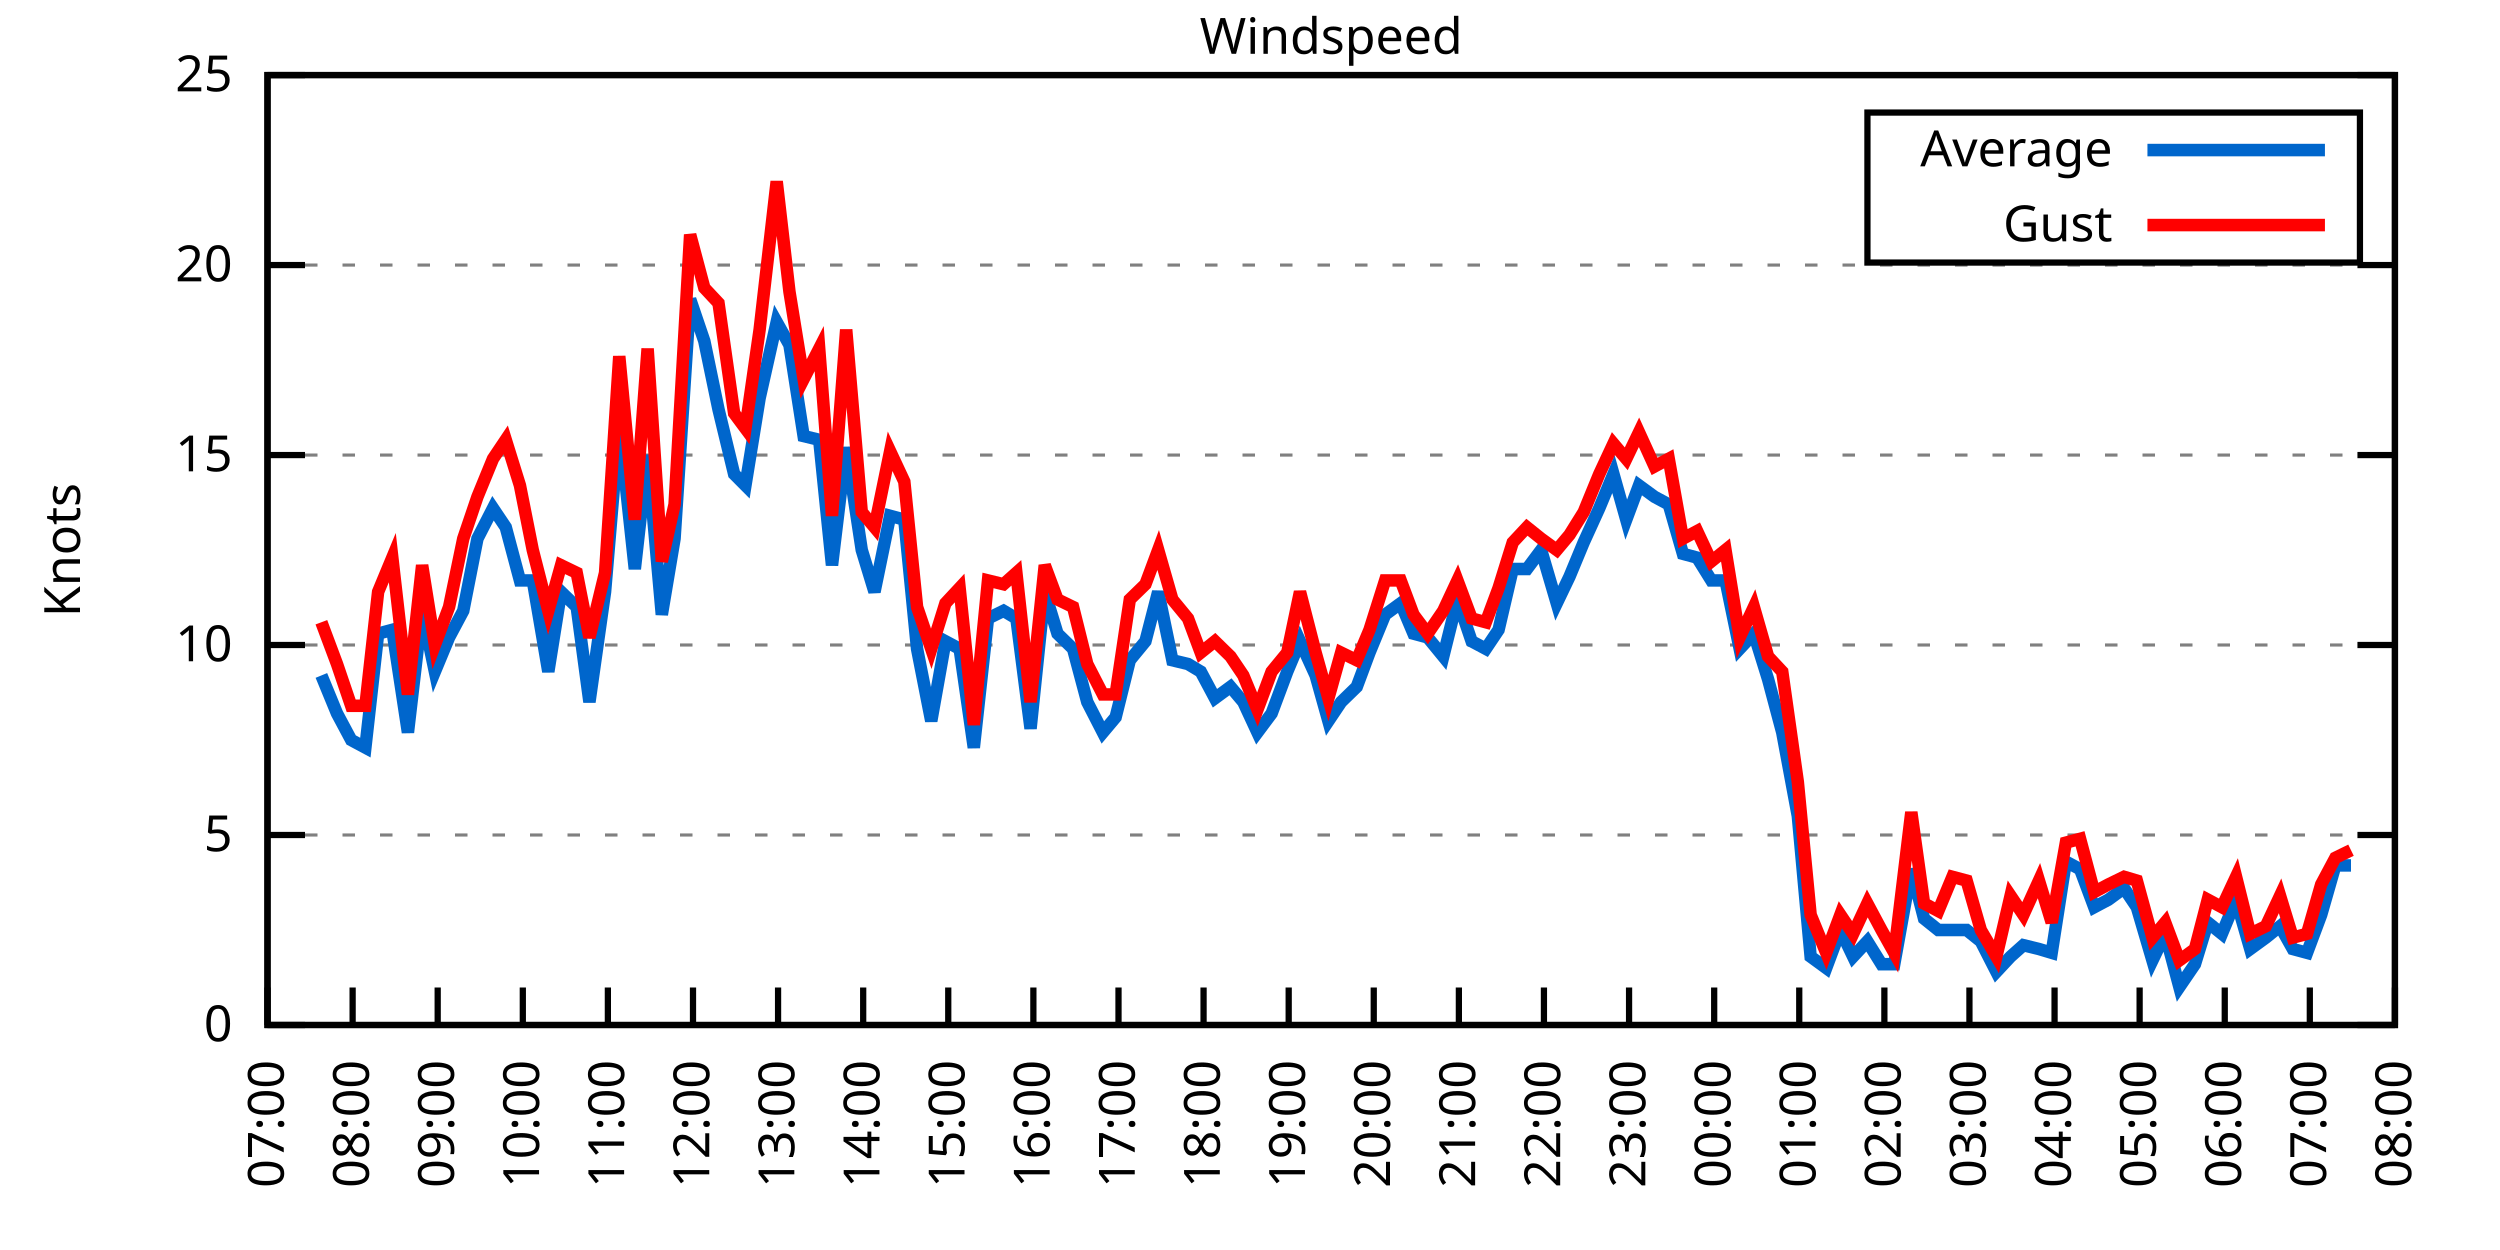
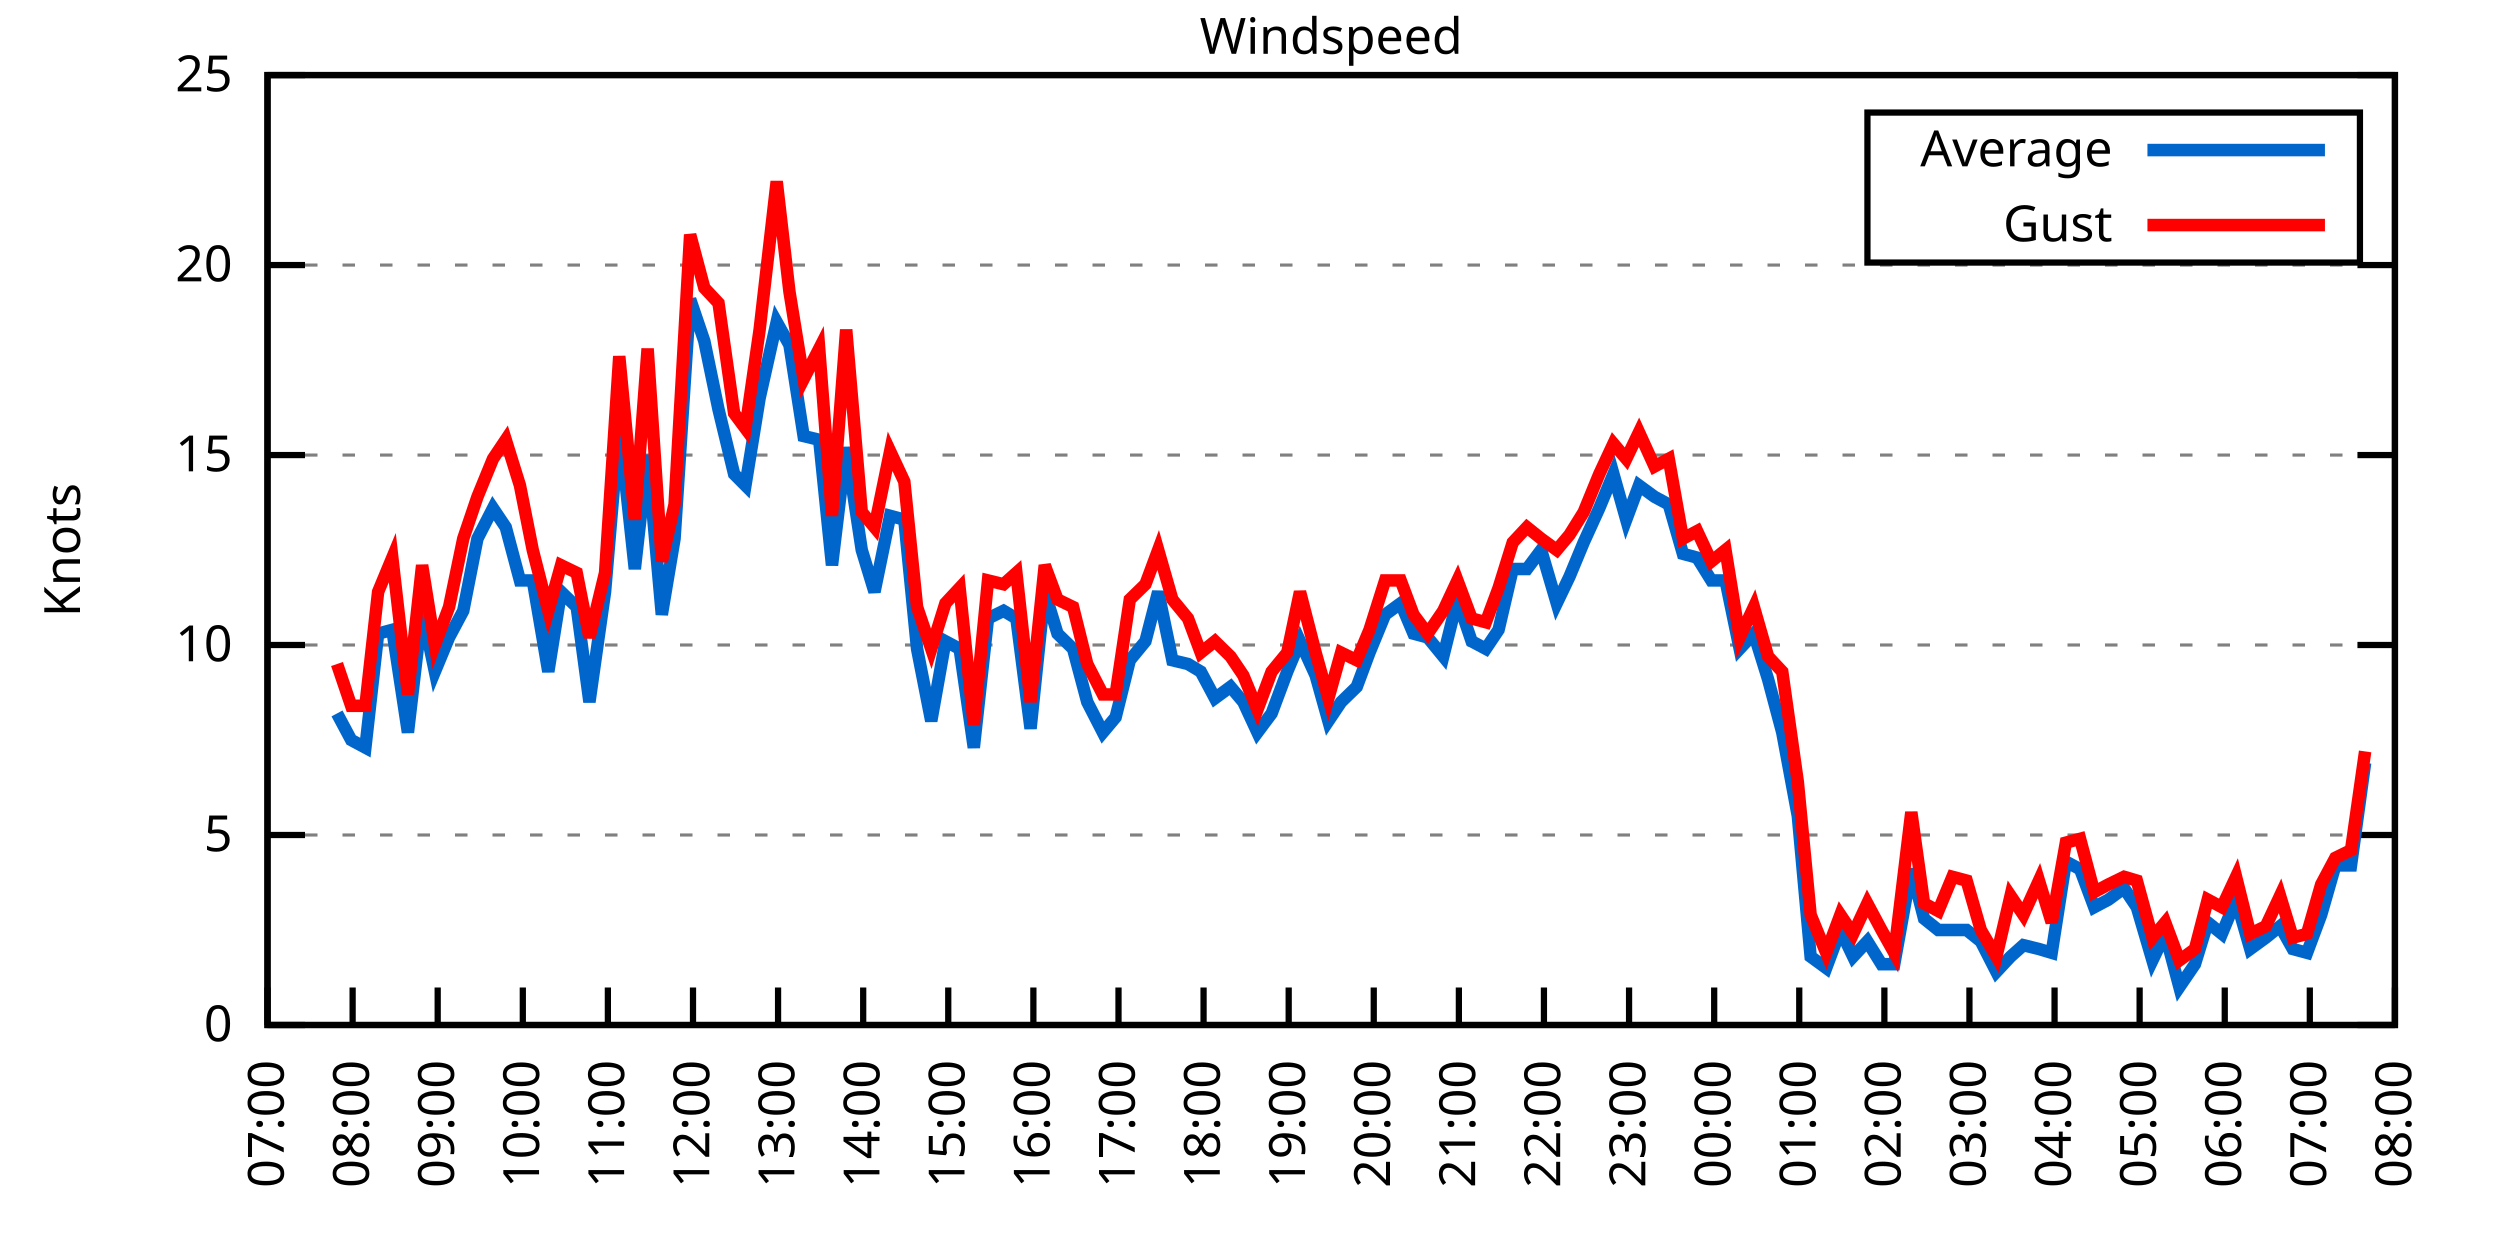
<svg xmlns="http://www.w3.org/2000/svg" xmlns:xlink="http://www.w3.org/1999/xlink" width="400" height="200" viewBox="0 0 400 200">
  <g id="gnuplot_canvas">
    <rect x="0" y="0" width="400" height="200" fill="none" />
    <defs>
      <circle id="gpDot" r="0.5" stroke-width="0.5" stroke="currentColor" />
      <path id="gpPt0" stroke-width="0.333" stroke="currentColor" d="M-1,0 h2 M0,-1 v2" />
      <path id="gpPt1" stroke-width="0.333" stroke="currentColor" d="M-1,-1 L1,1 M1,-1 L-1,1" />
      <path id="gpPt2" stroke-width="0.333" stroke="currentColor" d="M-1,0 L1,0 M0,-1 L0,1 M-1,-1 L1,1 M-1,1 L1,-1" />
      <rect id="gpPt3" stroke-width="0.333" stroke="currentColor" x="-1" y="-1" width="2" height="2" />
      <rect id="gpPt4" stroke-width="0.333" stroke="currentColor" fill="currentColor" x="-1" y="-1" width="2" height="2" />
      <circle id="gpPt5" stroke-width="0.333" stroke="currentColor" cx="0" cy="0" r="1" />
      <use xlink:href="#gpPt5" id="gpPt6" fill="currentColor" stroke="none" />
      <path id="gpPt7" stroke-width="0.333" stroke="currentColor" d="M0,-1.33 L-1.33,0.67 L1.33,0.67 z" />
      <use xlink:href="#gpPt7" id="gpPt8" fill="currentColor" stroke="none" />
      <use xlink:href="#gpPt7" id="gpPt9" stroke="currentColor" transform="rotate(180)" />
      <use xlink:href="#gpPt9" id="gpPt10" fill="currentColor" stroke="none" />
      <use xlink:href="#gpPt3" id="gpPt11" stroke="currentColor" transform="rotate(45)" />
      <use xlink:href="#gpPt11" id="gpPt12" fill="currentColor" stroke="none" />
      <path id="gpPt13" stroke-width="0.333" stroke="currentColor" d="M0,1.330 L1.265,0.411 L0.782,-1.067 L-0.782,-1.076 L-1.265,0.411 z" />
      <use xlink:href="#gpPt13" id="gpPt14" fill="currentColor" stroke="none" />
      <filter id="textbox" filterUnits="objectBoundingBox" x="0" y="0" height="1" width="1">
        <feFlood flood-color="white" flood-opacity="1" result="bgnd" />
        <feComposite in="SourceGraphic" in2="bgnd" operator="atop" />
      </filter>
      <filter id="greybox" filterUnits="objectBoundingBox" x="0" y="0" height="1" width="1">
        <feFlood flood-color="lightgrey" flood-opacity="1" result="grey" />
        <feComposite in="SourceGraphic" in2="grey" operator="atop" />
      </filter>
    </defs>
    <g fill="none" color="white" stroke="currentColor" stroke-width="1.00" stroke-linecap="butt" stroke-linejoin="miter">
</g>
    <g fill="none" color="black" stroke="currentColor" stroke-width="1.00" stroke-linecap="butt" stroke-linejoin="miter">
      <g stroke="none" shape-rendering="crispEdges">
        <polygon fill="rgb(255, 255, 255)" points="42.80,164.00 383.18,164.00 383.18,12.02 42.80,12.02 " />
      </g>
    </g>
    <g fill="none" color="black" stroke="currentColor" stroke-width="1.00" stroke-linecap="butt" stroke-linejoin="miter">
</g>
    <g fill="none" color="black" stroke="black" stroke-width="0.50" stroke-linecap="butt" stroke-linejoin="miter">
</g>
    <g fill="none" color="gray" stroke="currentColor" stroke-width="0.50" stroke-linecap="butt" stroke-linejoin="miter">
      <path stroke="gray" stroke-dasharray="2,4" class="gridline" d="M42.80,164.00 L383.19,164.00  " />
    </g>
    <g fill="none" color="gray" stroke="gray" stroke-width="1.00" stroke-linecap="butt" stroke-linejoin="miter">
</g>
    <g fill="none" color="black" stroke="currentColor" stroke-width="1.00" stroke-linecap="butt" stroke-linejoin="miter">
      <path stroke="black" d="M42.80,164.00 L48.80,164.00 M383.19,164.00 L377.19,164.00  " />
      <g transform="translate(37.20,166.60)" stroke="none" fill="black" font-family="Sans" font-size="8.00" text-anchor="end">
        <text>
          <tspan font-family="Sans"> 0</tspan>
        </text>
      </g>
    </g>
    <g fill="none" color="black" stroke="currentColor" stroke-width="1.00" stroke-linecap="butt" stroke-linejoin="miter">
</g>
    <g fill="none" color="black" stroke="black" stroke-width="0.50" stroke-linecap="butt" stroke-linejoin="miter">
</g>
    <g fill="none" color="gray" stroke="currentColor" stroke-width="0.50" stroke-linecap="butt" stroke-linejoin="miter">
      <path stroke="gray" stroke-dasharray="2,4" class="gridline" d="M42.80,133.60 L383.19,133.60  " />
    </g>
    <g fill="none" color="gray" stroke="gray" stroke-width="1.00" stroke-linecap="butt" stroke-linejoin="miter">
</g>
    <g fill="none" color="black" stroke="currentColor" stroke-width="1.00" stroke-linecap="butt" stroke-linejoin="miter">
      <path stroke="black" d="M42.80,133.60 L48.80,133.60 M383.19,133.60 L377.19,133.60  " />
      <g transform="translate(37.20,136.20)" stroke="none" fill="black" font-family="Sans" font-size="8.00" text-anchor="end">
        <text>
          <tspan font-family="Sans"> 5</tspan>
        </text>
      </g>
    </g>
    <g fill="none" color="black" stroke="currentColor" stroke-width="1.00" stroke-linecap="butt" stroke-linejoin="miter">
</g>
    <g fill="none" color="black" stroke="black" stroke-width="0.50" stroke-linecap="butt" stroke-linejoin="miter">
</g>
    <g fill="none" color="gray" stroke="currentColor" stroke-width="0.50" stroke-linecap="butt" stroke-linejoin="miter">
      <path stroke="gray" stroke-dasharray="2,4" class="gridline" d="M42.80,103.20 L383.19,103.20  " />
    </g>
    <g fill="none" color="gray" stroke="gray" stroke-width="1.00" stroke-linecap="butt" stroke-linejoin="miter">
</g>
    <g fill="none" color="black" stroke="currentColor" stroke-width="1.00" stroke-linecap="butt" stroke-linejoin="miter">
      <path stroke="black" d="M42.80,103.20 L48.80,103.20 M383.19,103.20 L377.19,103.20  " />
      <g transform="translate(37.20,105.80)" stroke="none" fill="black" font-family="Sans" font-size="8.00" text-anchor="end">
        <text>
          <tspan font-family="Sans"> 10</tspan>
        </text>
      </g>
    </g>
    <g fill="none" color="black" stroke="currentColor" stroke-width="1.00" stroke-linecap="butt" stroke-linejoin="miter">
</g>
    <g fill="none" color="black" stroke="black" stroke-width="0.50" stroke-linecap="butt" stroke-linejoin="miter">
</g>
    <g fill="none" color="gray" stroke="currentColor" stroke-width="0.50" stroke-linecap="butt" stroke-linejoin="miter">
      <path stroke="gray" stroke-dasharray="2,4" class="gridline" d="M42.80,72.81 L383.19,72.81  " />
    </g>
    <g fill="none" color="gray" stroke="gray" stroke-width="1.00" stroke-linecap="butt" stroke-linejoin="miter">
</g>
    <g fill="none" color="black" stroke="currentColor" stroke-width="1.00" stroke-linecap="butt" stroke-linejoin="miter">
      <path stroke="black" d="M42.80,72.81 L48.80,72.81 M383.19,72.81 L377.19,72.81  " />
      <g transform="translate(37.20,75.41)" stroke="none" fill="black" font-family="Sans" font-size="8.00" text-anchor="end">
        <text>
          <tspan font-family="Sans"> 15</tspan>
        </text>
      </g>
    </g>
    <g fill="none" color="black" stroke="currentColor" stroke-width="1.00" stroke-linecap="butt" stroke-linejoin="miter">
</g>
    <g fill="none" color="black" stroke="black" stroke-width="0.50" stroke-linecap="butt" stroke-linejoin="miter">
</g>
    <g fill="none" color="gray" stroke="currentColor" stroke-width="0.50" stroke-linecap="butt" stroke-linejoin="miter">
      <path stroke="gray" stroke-dasharray="2,4" class="gridline" d="M42.80,42.41 L383.19,42.41  " />
    </g>
    <g fill="none" color="gray" stroke="gray" stroke-width="1.00" stroke-linecap="butt" stroke-linejoin="miter">
</g>
    <g fill="none" color="black" stroke="currentColor" stroke-width="1.00" stroke-linecap="butt" stroke-linejoin="miter">
      <path stroke="black" d="M42.80,42.41 L48.80,42.41 M383.19,42.41 L377.19,42.41  " />
      <g transform="translate(37.20,45.01)" stroke="none" fill="black" font-family="Sans" font-size="8.00" text-anchor="end">
        <text>
          <tspan font-family="Sans"> 20</tspan>
        </text>
      </g>
    </g>
    <g fill="none" color="black" stroke="currentColor" stroke-width="1.00" stroke-linecap="butt" stroke-linejoin="miter">
</g>
    <g fill="none" color="black" stroke="black" stroke-width="0.50" stroke-linecap="butt" stroke-linejoin="miter">
</g>
    <g fill="none" color="gray" stroke="currentColor" stroke-width="0.50" stroke-linecap="butt" stroke-linejoin="miter">
      <path stroke="gray" stroke-dasharray="2,4" class="gridline" d="M42.80,12.01 L383.19,12.01  " />
    </g>
    <g fill="none" color="gray" stroke="gray" stroke-width="1.00" stroke-linecap="butt" stroke-linejoin="miter">
</g>
    <g fill="none" color="black" stroke="currentColor" stroke-width="1.00" stroke-linecap="butt" stroke-linejoin="miter">
      <path stroke="black" d="M42.80,12.01 L48.80,12.01 M383.19,12.01 L377.19,12.01  " />
      <g transform="translate(37.20,14.61)" stroke="none" fill="black" font-family="Sans" font-size="8.00" text-anchor="end">
        <text>
          <tspan font-family="Sans"> 25</tspan>
        </text>
      </g>
    </g>
    <g fill="none" color="black" stroke="currentColor" stroke-width="1.00" stroke-linecap="butt" stroke-linejoin="miter">
      <path stroke="black" d="M42.80,164.00 L42.80,158.00  " />
      <g transform="translate(45.40,169.60) rotate(270.00)" stroke="none" fill="black" font-family="Sans" font-size="8.00" text-anchor="end">
        <text>
          <tspan font-family="Sans">07:00</tspan>
        </text>
      </g>
    </g>
    <g fill="none" color="black" stroke="currentColor" stroke-width="1.00" stroke-linecap="butt" stroke-linejoin="miter">
      <path stroke="black" d="M56.42,164.00 L56.42,158.00  " />
      <g transform="translate(59.02,169.60) rotate(270.00)" stroke="none" fill="black" font-family="Sans" font-size="8.00" text-anchor="end">
        <text>
          <tspan font-family="Sans">08:00</tspan>
        </text>
      </g>
    </g>
    <g fill="none" color="black" stroke="currentColor" stroke-width="1.00" stroke-linecap="butt" stroke-linejoin="miter">
      <path stroke="black" d="M70.03,164.00 L70.03,158.00  " />
      <g transform="translate(72.63,169.60) rotate(270.00)" stroke="none" fill="black" font-family="Sans" font-size="8.00" text-anchor="end">
        <text>
          <tspan font-family="Sans">09:00</tspan>
        </text>
      </g>
    </g>
    <g fill="none" color="black" stroke="currentColor" stroke-width="1.00" stroke-linecap="butt" stroke-linejoin="miter">
      <path stroke="black" d="M83.65,164.00 L83.65,158.00  " />
      <g transform="translate(86.25,169.60) rotate(270.00)" stroke="none" fill="black" font-family="Sans" font-size="8.00" text-anchor="end">
        <text>
          <tspan font-family="Sans">10:00</tspan>
        </text>
      </g>
    </g>
    <g fill="none" color="black" stroke="currentColor" stroke-width="1.00" stroke-linecap="butt" stroke-linejoin="miter">
      <path stroke="black" d="M97.26,164.00 L97.26,158.00  " />
      <g transform="translate(99.86,169.60) rotate(270.00)" stroke="none" fill="black" font-family="Sans" font-size="8.00" text-anchor="end">
        <text>
          <tspan font-family="Sans">11:00</tspan>
        </text>
      </g>
    </g>
    <g fill="none" color="black" stroke="currentColor" stroke-width="1.00" stroke-linecap="butt" stroke-linejoin="miter">
      <path stroke="black" d="M110.88,164.00 L110.88,158.00  " />
      <g transform="translate(113.48,169.60) rotate(270.00)" stroke="none" fill="black" font-family="Sans" font-size="8.00" text-anchor="end">
        <text>
          <tspan font-family="Sans">12:00</tspan>
        </text>
      </g>
    </g>
    <g fill="none" color="black" stroke="currentColor" stroke-width="1.00" stroke-linecap="butt" stroke-linejoin="miter">
      <path stroke="black" d="M124.49,164.00 L124.49,158.00  " />
      <g transform="translate(127.09,169.60) rotate(270.00)" stroke="none" fill="black" font-family="Sans" font-size="8.00" text-anchor="end">
        <text>
          <tspan font-family="Sans">13:00</tspan>
        </text>
      </g>
    </g>
    <g fill="none" color="black" stroke="currentColor" stroke-width="1.00" stroke-linecap="butt" stroke-linejoin="miter">
      <path stroke="black" d="M138.11,164.00 L138.11,158.00  " />
      <g transform="translate(140.71,169.60) rotate(270.00)" stroke="none" fill="black" font-family="Sans" font-size="8.00" text-anchor="end">
        <text>
          <tspan font-family="Sans">14:00</tspan>
        </text>
      </g>
    </g>
    <g fill="none" color="black" stroke="currentColor" stroke-width="1.00" stroke-linecap="butt" stroke-linejoin="miter">
      <path stroke="black" d="M151.72,164.00 L151.72,158.00  " />
      <g transform="translate(154.32,169.60) rotate(270.00)" stroke="none" fill="black" font-family="Sans" font-size="8.00" text-anchor="end">
        <text>
          <tspan font-family="Sans">15:00</tspan>
        </text>
      </g>
    </g>
    <g fill="none" color="black" stroke="currentColor" stroke-width="1.00" stroke-linecap="butt" stroke-linejoin="miter">
      <path stroke="black" d="M165.34,164.00 L165.34,158.00  " />
      <g transform="translate(167.94,169.60) rotate(270.00)" stroke="none" fill="black" font-family="Sans" font-size="8.00" text-anchor="end">
        <text>
          <tspan font-family="Sans">16:00</tspan>
        </text>
      </g>
    </g>
    <g fill="none" color="black" stroke="currentColor" stroke-width="1.00" stroke-linecap="butt" stroke-linejoin="miter">
      <path stroke="black" d="M178.96,164.00 L178.96,158.00  " />
      <g transform="translate(181.56,169.60) rotate(270.00)" stroke="none" fill="black" font-family="Sans" font-size="8.00" text-anchor="end">
        <text>
          <tspan font-family="Sans">17:00</tspan>
        </text>
      </g>
    </g>
    <g fill="none" color="black" stroke="currentColor" stroke-width="1.00" stroke-linecap="butt" stroke-linejoin="miter">
      <path stroke="black" d="M192.57,164.00 L192.57,158.00  " />
      <g transform="translate(195.17,169.60) rotate(270.00)" stroke="none" fill="black" font-family="Sans" font-size="8.00" text-anchor="end">
        <text>
          <tspan font-family="Sans">18:00</tspan>
        </text>
      </g>
    </g>
    <g fill="none" color="black" stroke="currentColor" stroke-width="1.00" stroke-linecap="butt" stroke-linejoin="miter">
      <path stroke="black" d="M206.19,164.00 L206.19,158.00  " />
      <g transform="translate(208.79,169.60) rotate(270.00)" stroke="none" fill="black" font-family="Sans" font-size="8.00" text-anchor="end">
        <text>
          <tspan font-family="Sans">19:00</tspan>
        </text>
      </g>
    </g>
    <g fill="none" color="black" stroke="currentColor" stroke-width="1.00" stroke-linecap="butt" stroke-linejoin="miter">
      <path stroke="black" d="M219.80,164.00 L219.80,158.00  " />
      <g transform="translate(222.40,169.60) rotate(270.00)" stroke="none" fill="black" font-family="Sans" font-size="8.00" text-anchor="end">
        <text>
          <tspan font-family="Sans">20:00</tspan>
        </text>
      </g>
    </g>
    <g fill="none" color="black" stroke="currentColor" stroke-width="1.00" stroke-linecap="butt" stroke-linejoin="miter">
      <path stroke="black" d="M233.42,164.00 L233.42,158.00  " />
      <g transform="translate(236.02,169.60) rotate(270.00)" stroke="none" fill="black" font-family="Sans" font-size="8.00" text-anchor="end">
        <text>
          <tspan font-family="Sans">21:00</tspan>
        </text>
      </g>
    </g>
    <g fill="none" color="black" stroke="currentColor" stroke-width="1.00" stroke-linecap="butt" stroke-linejoin="miter">
      <path stroke="black" d="M247.03,164.00 L247.03,158.00  " />
      <g transform="translate(249.63,169.60) rotate(270.00)" stroke="none" fill="black" font-family="Sans" font-size="8.00" text-anchor="end">
        <text>
          <tspan font-family="Sans">22:00</tspan>
        </text>
      </g>
    </g>
    <g fill="none" color="black" stroke="currentColor" stroke-width="1.00" stroke-linecap="butt" stroke-linejoin="miter">
      <path stroke="black" d="M260.65,164.00 L260.65,158.00  " />
      <g transform="translate(263.25,169.60) rotate(270.00)" stroke="none" fill="black" font-family="Sans" font-size="8.00" text-anchor="end">
        <text>
          <tspan font-family="Sans">23:00</tspan>
        </text>
      </g>
    </g>
    <g fill="none" color="black" stroke="currentColor" stroke-width="1.00" stroke-linecap="butt" stroke-linejoin="miter">
      <path stroke="black" d="M274.27,164.00 L274.27,158.00  " />
      <g transform="translate(276.87,169.60) rotate(270.00)" stroke="none" fill="black" font-family="Sans" font-size="8.00" text-anchor="end">
        <text>
          <tspan font-family="Sans">00:00</tspan>
        </text>
      </g>
    </g>
    <g fill="none" color="black" stroke="currentColor" stroke-width="1.00" stroke-linecap="butt" stroke-linejoin="miter">
      <path stroke="black" d="M287.88,164.00 L287.88,158.00  " />
      <g transform="translate(290.48,169.60) rotate(270.00)" stroke="none" fill="black" font-family="Sans" font-size="8.00" text-anchor="end">
        <text>
          <tspan font-family="Sans">01:00</tspan>
        </text>
      </g>
    </g>
    <g fill="none" color="black" stroke="currentColor" stroke-width="1.00" stroke-linecap="butt" stroke-linejoin="miter">
      <path stroke="black" d="M301.50,164.00 L301.50,158.00  " />
      <g transform="translate(304.10,169.60) rotate(270.00)" stroke="none" fill="black" font-family="Sans" font-size="8.00" text-anchor="end">
        <text>
          <tspan font-family="Sans">02:00</tspan>
        </text>
      </g>
    </g>
    <g fill="none" color="black" stroke="currentColor" stroke-width="1.00" stroke-linecap="butt" stroke-linejoin="miter">
      <path stroke="black" d="M315.11,164.00 L315.11,158.00  " />
      <g transform="translate(317.71,169.60) rotate(270.00)" stroke="none" fill="black" font-family="Sans" font-size="8.00" text-anchor="end">
        <text>
          <tspan font-family="Sans">03:00</tspan>
        </text>
      </g>
    </g>
    <g fill="none" color="black" stroke="currentColor" stroke-width="1.00" stroke-linecap="butt" stroke-linejoin="miter">
      <path stroke="black" d="M328.73,164.00 L328.73,158.00  " />
      <g transform="translate(331.33,169.60) rotate(270.00)" stroke="none" fill="black" font-family="Sans" font-size="8.00" text-anchor="end">
        <text>
          <tspan font-family="Sans">04:00</tspan>
        </text>
      </g>
    </g>
    <g fill="none" color="black" stroke="currentColor" stroke-width="1.00" stroke-linecap="butt" stroke-linejoin="miter">
      <path stroke="black" d="M342.34,164.00 L342.34,158.00  " />
      <g transform="translate(344.94,169.60) rotate(270.00)" stroke="none" fill="black" font-family="Sans" font-size="8.00" text-anchor="end">
        <text>
          <tspan font-family="Sans">05:00</tspan>
        </text>
      </g>
    </g>
    <g fill="none" color="black" stroke="currentColor" stroke-width="1.00" stroke-linecap="butt" stroke-linejoin="miter">
      <path stroke="black" d="M355.96,164.00 L355.96,158.00  " />
      <g transform="translate(358.56,169.60) rotate(270.00)" stroke="none" fill="black" font-family="Sans" font-size="8.00" text-anchor="end">
        <text>
          <tspan font-family="Sans">06:00</tspan>
        </text>
      </g>
    </g>
    <g fill="none" color="black" stroke="currentColor" stroke-width="1.00" stroke-linecap="butt" stroke-linejoin="miter">
      <path stroke="black" d="M369.57,164.00 L369.57,158.00  " />
      <g transform="translate(372.17,169.60) rotate(270.00)" stroke="none" fill="black" font-family="Sans" font-size="8.00" text-anchor="end">
        <text>
          <tspan font-family="Sans">07:00</tspan>
        </text>
      </g>
    </g>
    <g fill="none" color="black" stroke="currentColor" stroke-width="1.00" stroke-linecap="butt" stroke-linejoin="miter">
      <path stroke="black" d="M383.19,164.00 L383.19,158.00  " />
      <g transform="translate(385.79,169.60) rotate(270.00)" stroke="none" fill="black" font-family="Sans" font-size="8.00" text-anchor="end">
        <text>
          <tspan font-family="Sans">08:00</tspan>
        </text>
      </g>
    </g>
    <g fill="none" color="black" stroke="currentColor" stroke-width="1.00" stroke-linecap="butt" stroke-linejoin="miter">
</g>
    <g fill="none" color="black" stroke="currentColor" stroke-width="1.00" stroke-linecap="butt" stroke-linejoin="miter">
      <path stroke="black" d="M42.80,12.01 L42.80,164.00 L383.19,164.00 L383.19,12.01 L42.80,12.01 Z  " />
    </g>
    <g fill="none" color="black" stroke="currentColor" stroke-width="1.00" stroke-linecap="butt" stroke-linejoin="miter">
</g>
    <g fill="none" color="black" stroke="currentColor" stroke-width="1.00" stroke-linecap="butt" stroke-linejoin="miter">
      <path stroke="black" d="M298.79,42.01 L298.79,18.01 L377.59,18.01 L377.59,42.01 L298.79,42.01 Z  " />
    </g>
    <g id="Windspeed_plot_1">
      <g fill="none" color="white" stroke="black" stroke-width="2.00" stroke-linecap="butt" stroke-linejoin="miter">
</g>
      <g fill="none" color="black" stroke="currentColor" stroke-width="2.00" stroke-linecap="butt" stroke-linejoin="miter">
        <g transform="translate(337.99,26.61)" stroke="none" fill="black" font-family="Sans" font-size="8.00" text-anchor="end">
          <text>
            <tspan font-family="Sans">Average</tspan>
          </text>
        </g>
      </g>
      <g fill="none" color="black" stroke="currentColor" stroke-width="2.00" stroke-linecap="butt" stroke-linejoin="miter">
-         <path stroke="rgb(  0, 102, 204)" d="M343.59,24.01 L371.99,24.01 M51.42,108.07 L53.92,114.15 L56.19,118.40 L58.46,119.62 L60.50,101.38 L62.77,100.77   L65.27,117.19 L67.54,97.73 L69.58,107.46 L71.85,101.99 L74.12,97.73 L76.39,86.18 L78.88,81.32 L80.92,84.36   L83.19,92.87 L85.24,92.87 L87.73,107.46 L89.77,94.69 L92.27,97.12 L94.31,112.32 L96.81,94.69 L99.08,67.94   L101.57,91.04 L103.62,72.81 L105.89,98.34 L107.93,86.18 L110.42,47.88 L112.69,54.57 L114.96,65.51 L117.46,75.85   L119.27,77.67 L121.54,63.69 L124.27,51.53 L126.31,55.18 L128.58,69.77 L131.07,70.37 L133.12,90.44 L135.39,71.59   L137.88,88.00 L139.92,94.69 L142.42,82.53 L144.69,83.14 L146.73,103.81 L149.00,115.36 L151.27,102.60 L153.54,103.81   L155.81,119.62 L158.08,98.95 L160.57,97.73 L162.62,98.95 L164.89,116.58 L167.16,94.69 L169.20,101.38 L171.69,103.81   L173.96,112.32 L176.46,117.19 L178.50,114.76 L180.77,105.64 L183.27,102.60 L185.31,94.69 L187.58,105.64 L190.08,106.24   L192.12,107.46 L194.39,111.72 L196.88,109.89 L198.93,112.32 L201.19,117.19 L203.46,114.15 L205.96,107.46 L208.00,102.60   L210.50,108.07 L212.54,115.36 L214.58,112.32 L217.08,109.89 L219.12,104.42 L221.62,98.34 L224.11,96.52 L226.16,101.38   L228.43,101.99 L230.92,105.03 L233.19,95.91 L235.46,102.60 L237.73,103.81 L239.77,100.77 L242.04,91.04 L244.31,91.04   L246.58,88.00 L249.08,96.52 L251.12,92.26 L253.39,86.79 L255.88,81.32 L258.15,75.85 L260.20,83.14 L262.24,77.67   L264.73,79.49 L267.00,80.71 L269.27,88.61 L271.54,89.22 L273.81,92.87 L276.08,92.87 L278.35,103.81 L280.62,101.38   L282.89,108.68 L285.16,117.19 L287.65,130.56 L289.70,153.06 L292.19,154.88 L294.46,148.80 L296.50,153.06 L298.77,150.62   L301.04,154.27 L303.08,154.27 L305.81,139.07 L307.85,146.98 L310.12,148.80 L312.39,148.80 L314.66,148.80 L316.93,150.62   L319.42,155.49 L321.69,153.06 L323.74,151.23 L326.23,151.84 L328.27,152.45 L330.54,137.86 L332.81,139.07 L335.08,145.15   L337.35,143.94 L339.85,142.11 L341.89,145.15 L344.39,153.66 L346.43,149.41 L348.70,157.92 L351.19,154.27 L353.24,147.59   L355.50,149.41 L357.77,143.94 L360.04,151.84 L362.54,150.02 L364.81,148.19 L366.85,151.84 L369.12,152.45 L371.39,146.37   L373.66,138.47 L376.16,138.47  " />
+         <path stroke="rgb(  0, 102, 204)" d="M343.59,24.01 L371.99,24.01 M53.92,114.15 L56.19,118.40 L58.46,119.62 L60.50,101.38 L62.77,100.77 L65.27,117.19   L67.54,97.73 L69.58,107.46 L71.85,101.99 L74.12,97.73 L76.39,86.18 L78.88,81.32 L80.92,84.36 L83.19,92.87   L85.24,92.87 L87.73,107.46 L89.77,94.69 L92.27,97.12 L94.31,112.32 L96.81,94.69 L99.08,67.94 L101.57,91.04   L103.62,72.81 L105.89,98.34 L107.93,86.18 L110.42,47.88 L112.69,54.57 L114.96,65.51 L117.46,75.85 L119.27,77.67   L121.54,63.69 L124.27,51.53 L126.31,55.18 L128.58,69.77 L131.07,70.37 L133.12,90.44 L135.39,71.59 L137.88,88.00   L139.92,94.69 L142.42,82.53 L144.69,83.14 L146.73,103.81 L149.00,115.36 L151.27,102.60 L153.54,103.81 L155.81,119.62   L158.08,98.95 L160.57,97.73 L162.62,98.95 L164.89,116.58 L167.16,94.69 L169.20,101.38 L171.69,103.81 L173.96,112.32   L176.46,117.19 L178.50,114.76 L180.77,105.64 L183.27,102.60 L185.31,94.69 L187.58,105.64 L190.08,106.24 L192.12,107.46   L194.39,111.72 L196.88,109.89 L198.93,112.32 L201.19,117.19 L203.46,114.15 L205.96,107.46 L208.00,102.60 L210.50,108.07   L212.54,115.36 L214.58,112.32 L217.08,109.89 L219.12,104.42 L221.62,98.34 L224.11,96.52 L226.16,101.38 L228.43,101.99   L230.92,105.03 L233.19,95.91 L235.46,102.60 L237.73,103.81 L239.77,100.77 L242.04,91.04 L244.31,91.04 L246.58,88.00   L249.08,96.52 L251.12,92.26 L253.39,86.79 L255.88,81.32 L258.15,75.85 L260.20,83.14 L262.24,77.67 L264.73,79.49   L267.00,80.71 L269.27,88.61 L271.54,89.22 L273.81,92.87 L276.08,92.87 L278.35,103.81 L280.62,101.38 L282.89,108.68   L285.16,117.19 L287.65,130.56 L289.70,153.06 L292.19,154.88 L294.46,148.80 L296.50,153.06 L298.77,150.62 L301.04,154.27   L303.08,154.27 L305.81,139.07 L307.85,146.98 L310.12,148.80 L312.39,148.80 L314.66,148.80 L316.93,150.62 L319.42,155.49   L321.69,153.06 L323.74,151.23 L326.23,151.84 L328.27,152.45 L330.54,137.86 L332.81,139.07 L335.08,145.15 L337.35,143.94   L339.85,142.11 L341.89,145.15 L344.39,153.66 L346.43,149.41 L348.70,157.92 L351.19,154.27 L353.24,147.59 L355.50,149.41   L357.77,143.94 L360.04,151.84 L362.54,150.02 L364.81,148.19 L366.85,151.84 L369.12,152.45 L371.39,146.37 L373.66,138.47   L376.16,138.47 L378.42,122.05  " />
      </g>
    </g>
    <g id="Windspeed_plot_2">
      <g fill="none" color="black" stroke="currentColor" stroke-width="2.00" stroke-linecap="butt" stroke-linejoin="miter">
        <g transform="translate(337.99,38.61)" stroke="none" fill="black" font-family="Sans" font-size="8.00" text-anchor="end">
          <text>
            <tspan font-family="Sans">Gust</tspan>
          </text>
        </g>
      </g>
      <g fill="none" color="black" stroke="currentColor" stroke-width="2.00" stroke-linecap="butt" stroke-linejoin="miter">
-         <path stroke="rgb(255,   0,   0)" d="M343.59,36.01 L371.99,36.01 M51.42,99.56 L53.92,106.24 L56.19,112.93 L58.46,112.93 L60.50,94.69 L62.77,89.22   L65.27,111.11 L67.54,90.44 L69.58,103.20 L71.85,97.12 L74.12,86.18 L76.39,79.49 L78.88,73.41 L80.92,70.37   L83.19,77.67 L85.24,88.00 L87.73,97.73 L89.77,90.44 L92.27,91.65 L94.31,101.99 L96.81,91.65 L99.08,57.00   L101.57,83.14 L103.62,55.78 L105.89,89.83 L107.93,80.71 L110.42,37.54 L112.69,46.06 L114.96,48.49 L117.46,66.12   L119.27,68.55 L121.54,52.74 L124.27,29.03 L126.31,46.66 L128.58,60.65 L131.07,55.78 L133.12,82.53 L135.39,52.74   L137.88,81.93 L139.92,84.36 L142.42,72.20 L144.69,77.06 L146.73,97.12 L149.00,103.81 L151.27,96.52 L153.54,94.08   L155.81,115.97 L158.08,92.87 L160.57,93.48 L162.62,91.65 L164.89,112.32 L167.16,90.44 L169.20,95.91 L171.69,97.12   L173.96,106.24 L176.46,111.11 L178.50,111.11 L180.77,95.91 L183.27,93.48 L185.31,88.00 L187.58,95.91 L190.08,98.95   L192.12,104.42 L194.39,102.60 L196.88,105.03 L198.93,108.07 L201.19,113.54 L203.46,107.46 L205.96,104.42 L208.00,94.69   L210.50,104.42 L212.54,111.72 L214.58,104.42 L217.08,105.64 L219.12,100.77 L221.62,92.87 L224.11,92.87 L226.16,98.34   L228.43,101.38 L230.92,97.73 L233.19,92.87 L235.46,98.95 L237.73,99.56 L239.77,94.08 L242.04,86.79 L244.31,84.36   L246.58,86.18 L249.08,88.00 L251.12,85.57 L253.39,81.93 L255.88,75.85 L258.15,70.98 L260.20,73.41 L262.24,69.16   L264.73,74.63 L267.00,73.41 L269.27,86.18 L271.54,84.97 L273.81,89.83 L276.08,88.00 L278.35,101.99 L280.62,97.12   L282.89,105.03 L285.16,107.46 L287.65,125.09 L289.70,146.37 L292.19,152.45 L294.46,146.37 L296.50,149.41 L298.77,144.55   L301.04,148.80 L303.08,152.45 L305.81,129.95 L307.85,144.55 L310.12,145.76 L312.39,140.29 L314.66,140.90 L316.93,148.80   L319.42,153.06 L321.69,143.33 L323.74,146.37 L326.23,140.90 L328.27,147.59 L330.54,134.82 L332.81,134.21 L335.08,142.72   L337.35,141.51 L339.85,140.29 L341.89,140.90 L344.39,150.02 L346.43,147.59 L348.70,153.66 L351.19,151.84 L353.24,143.94   L355.50,145.15 L357.77,140.29 L360.04,149.41 L362.54,148.19 L364.81,143.33 L366.85,150.02 L369.12,149.41 L371.39,141.51   L373.66,137.25 L376.16,136.03  " />
+         <path stroke="rgb(255,   0,   0)" d="M343.59,36.01 L371.99,36.01 M53.92,106.24 L56.19,112.93 L58.46,112.93 L60.50,94.69 L62.77,89.22 L65.27,111.11   L67.54,90.44 L69.58,103.20 L71.85,97.12 L74.12,86.18 L76.39,79.49 L78.88,73.41 L80.92,70.37 L83.19,77.67   L85.24,88.00 L87.73,97.73 L89.77,90.44 L92.27,91.65 L94.31,101.99 L96.81,91.65 L99.08,57.00 L101.57,83.14   L103.62,55.78 L105.89,89.83 L107.93,80.71 L110.42,37.54 L112.69,46.06 L114.96,48.49 L117.46,66.12 L119.27,68.55   L121.54,52.74 L124.27,29.03 L126.31,46.66 L128.58,60.65 L131.07,55.78 L133.12,82.53 L135.39,52.74 L137.88,81.93   L139.92,84.36 L142.42,72.20 L144.69,77.06 L146.73,97.12 L149.00,103.81 L151.27,96.52 L153.54,94.08 L155.81,115.97   L158.08,92.87 L160.57,93.48 L162.62,91.65 L164.89,112.32 L167.16,90.44 L169.20,95.91 L171.69,97.12 L173.96,106.24   L176.46,111.11 L178.50,111.11 L180.77,95.91 L183.27,93.48 L185.31,88.00 L187.58,95.91 L190.08,98.95 L192.12,104.42   L194.39,102.60 L196.88,105.03 L198.93,108.07 L201.19,113.54 L203.46,107.46 L205.96,104.42 L208.00,94.69 L210.50,104.42   L212.54,111.72 L214.58,104.42 L217.08,105.64 L219.12,100.77 L221.62,92.87 L224.11,92.87 L226.16,98.34 L228.43,101.38   L230.92,97.73 L233.19,92.87 L235.46,98.95 L237.73,99.56 L239.77,94.08 L242.04,86.79 L244.31,84.36 L246.58,86.18   L249.08,88.00 L251.12,85.57 L253.39,81.93 L255.88,75.85 L258.15,70.98 L260.20,73.41 L262.24,69.16 L264.73,74.63   L267.00,73.41 L269.27,86.18 L271.54,84.97 L273.81,89.83 L276.08,88.00 L278.35,101.99 L280.62,97.12 L282.89,105.03   L285.16,107.46 L287.65,125.09 L289.70,146.37 L292.19,152.45 L294.46,146.37 L296.50,149.41 L298.77,144.55 L301.04,148.80   L303.08,152.45 L305.81,129.95 L307.85,144.55 L310.12,145.76 L312.39,140.29 L314.66,140.90 L316.93,148.80 L319.42,153.06   L321.69,143.33 L323.74,146.37 L326.23,140.90 L328.27,147.59 L330.54,134.82 L332.81,134.21 L335.08,142.72 L337.35,141.51   L339.85,140.29 L341.89,140.90 L344.39,150.02 L346.43,147.59 L348.70,153.66 L351.19,151.84 L353.24,143.94 L355.50,145.15   L357.77,140.29 L360.04,149.41 L362.54,148.19 L364.81,143.33 L366.85,150.02 L369.12,149.41 L371.39,141.51 L373.66,137.25   L376.16,136.03 L378.42,120.23  " />
      </g>
    </g>
    <g fill="none" color="black" stroke="currentColor" stroke-width="2.00" stroke-linecap="butt" stroke-linejoin="miter">
</g>
    <g fill="none" color="black" stroke="black" stroke-width="1.00" stroke-linecap="butt" stroke-linejoin="miter">
</g>
    <g fill="none" color="black" stroke="currentColor" stroke-width="1.00" stroke-linecap="butt" stroke-linejoin="miter">
      <path stroke="black" d="M42.80,12.01 L42.80,164.00 L383.19,164.00 L383.19,12.01 L42.80,12.01 Z  " />
      <g transform="translate(12.80,88.01) rotate(270.00)" stroke="none" fill="black" font-family="Sans" font-size="8.00" text-anchor="middle">
        <text>
          <tspan font-family="Sans">Knots</tspan>
        </text>
      </g>
    </g>
    <g fill="none" color="black" stroke="currentColor" stroke-width="1.00" stroke-linecap="butt" stroke-linejoin="miter">
</g>
    <g fill="none" color="black" stroke="currentColor" stroke-width="1.00" stroke-linecap="butt" stroke-linejoin="miter">
      <g transform="translate(212.99,8.61)" stroke="none" fill="black" font-family="Sans" font-size="8.00" text-anchor="middle">
        <text>
          <tspan font-family="Sans">Windspeed</tspan>
        </text>
      </g>
    </g>
    <g fill="none" color="black" stroke="currentColor" stroke-width="1.00" stroke-linecap="butt" stroke-linejoin="miter">
</g>
  </g>
</svg>
